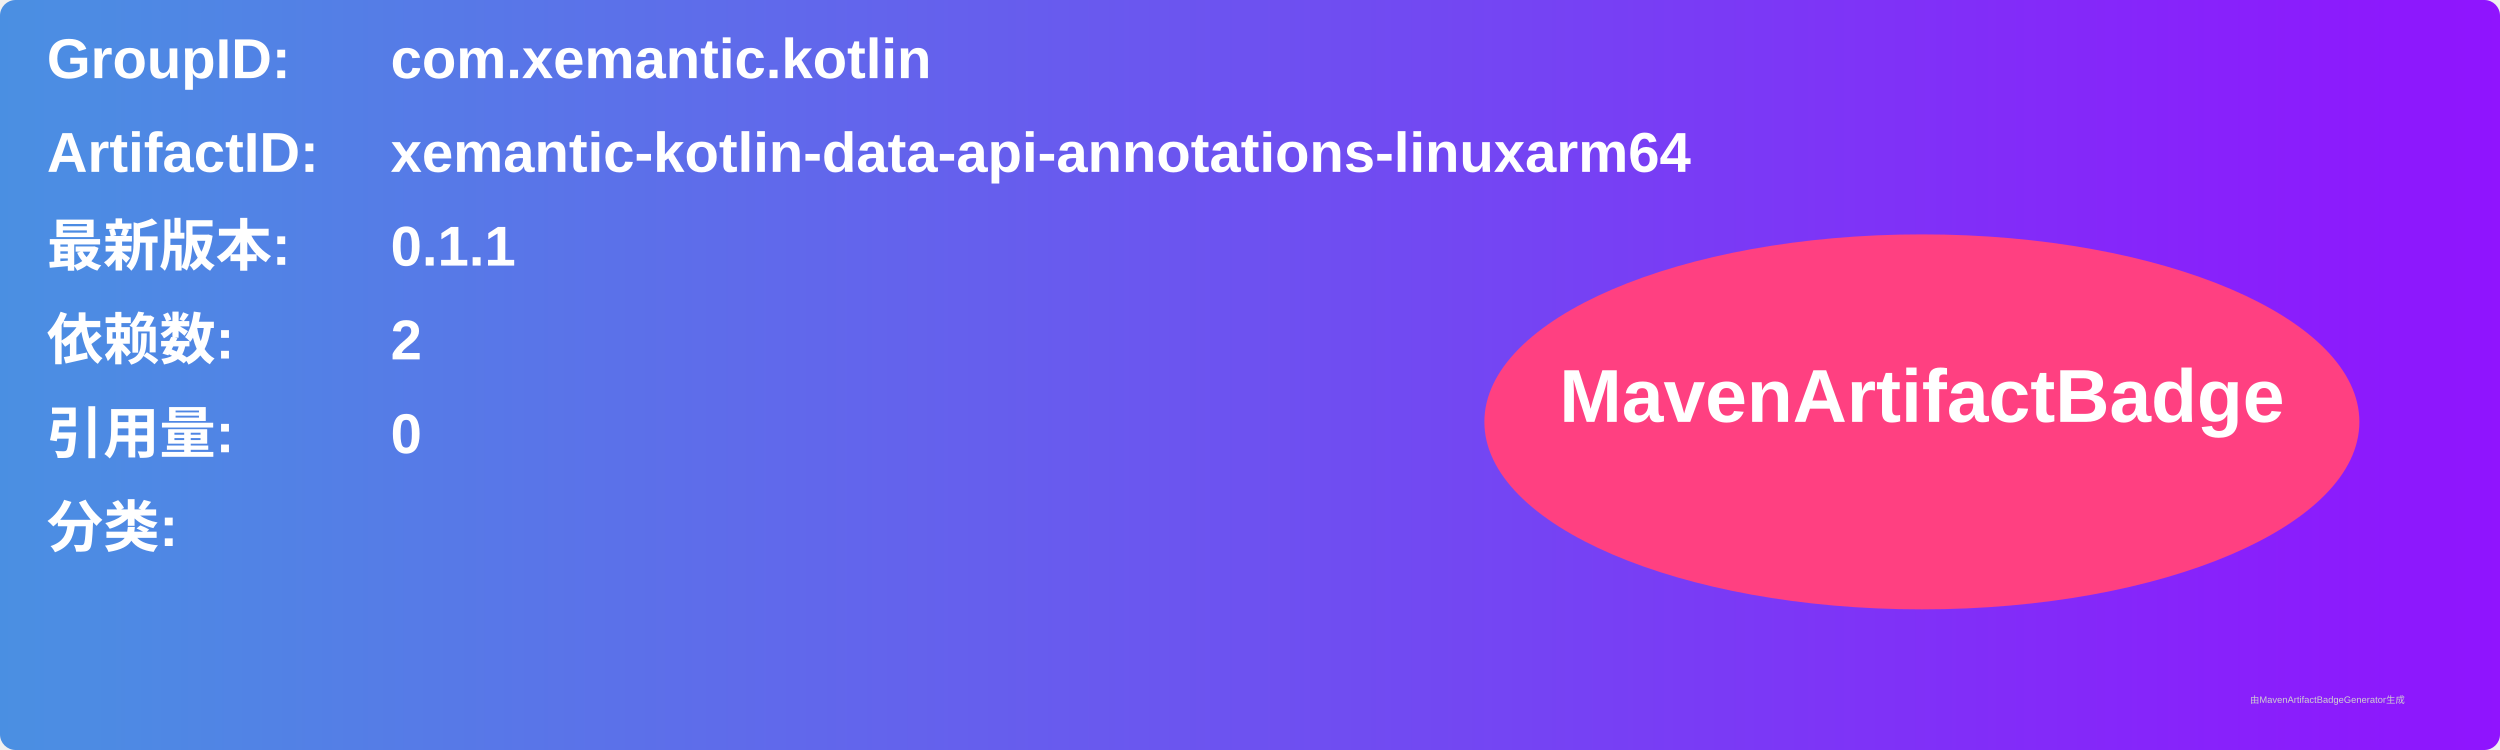
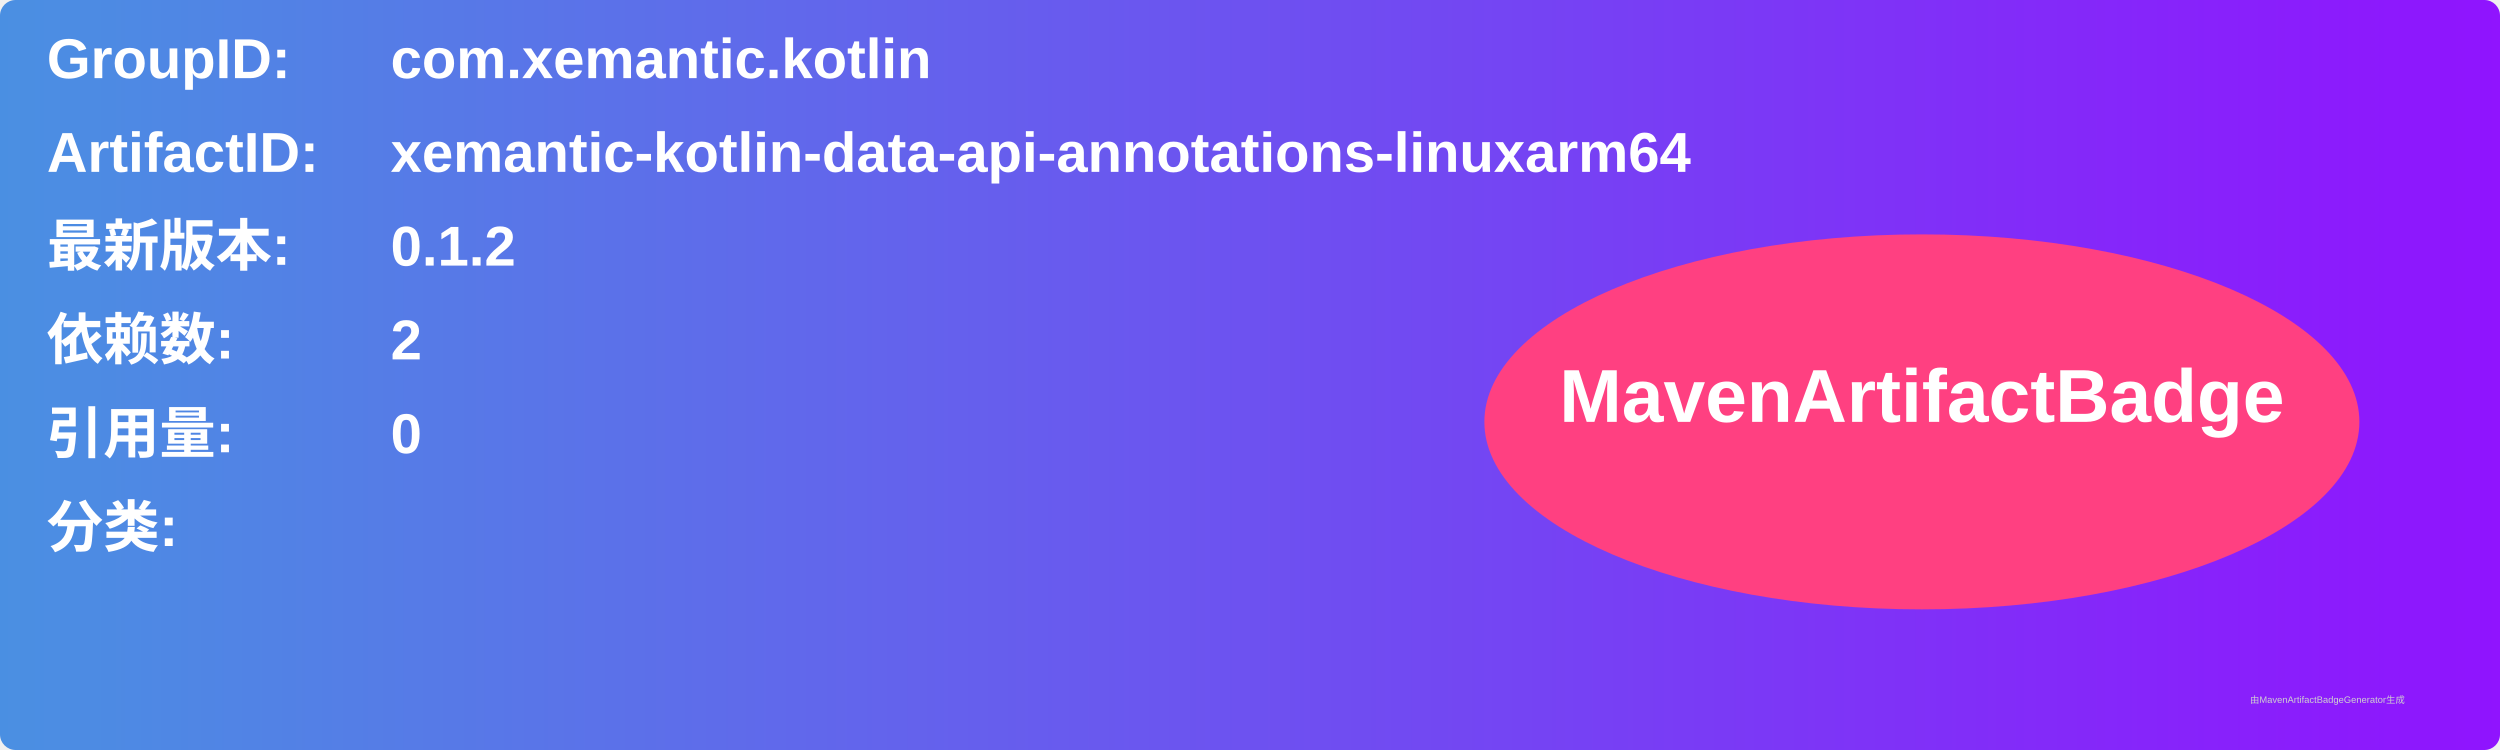
<svg xmlns="http://www.w3.org/2000/svg" width="800" height="240" viewBox="0 0 800 240">
  <linearGradient id="grad" x1="0%" y1="0%" x2="100%" y2="0%">
    <stop offset="0%" stop-color="#4a90e2" />
    <stop offset="100%" stop-color="#9013fe" />
  </linearGradient>
  <rect width="100%" height="100%" rx="5" ry="5" fill="url(#grad)" />
  <g transform="translate(15, 15)">
    <text x="0" y="10" font-family="Arial" font-size="18" fill="white" font-weight="bold" width="260">GroupID:</text>
    <text x="110" y="10" font-family="Arial" font-size="18" fill="white" font-weight="bold" width="460">com.xemantic.kotlin</text>
    <text x="0" y="40" font-family="Arial" font-size="18" fill="white" font-weight="bold" width="260">ArtifactID:</text>
    <text x="110" y="40" font-family="Arial" font-size="18" fill="white" font-weight="bold" width="460">xemantic-kotlin-data-api-annotations-linuxarm64</text>
    <text x="0" y="70" font-family="Arial" font-size="18" fill="white" font-weight="bold">最新版本:</text>
    <text x="110" y="70" font-family="Arial" font-size="18" fill="white" font-weight="bold">
-       <tspan font-weight="bold">0.1.1</tspan>
+       <tspan font-weight="bold">0.1.2</tspan>
    </text>
    <text x="0" y="100" font-family="Arial" font-size="18" fill="white" font-weight="bold">依赖数: </text>
    <text x="110" y="100" font-family="Arial" font-size="18" fill="white">
      <tspan font-weight="bold">2</tspan>
    </text>
    <text x="0" y="130" font-family="Arial" font-size="18" fill="white" font-weight="bold">引用量: </text>
    <text x="110" y="130" font-family="Arial" font-size="18" fill="white">
      <tspan font-weight="bold">0</tspan>
    </text>
    <text x="0" y="160" font-family="Arial" font-size="18" fill="white" font-weight="bold">分类:</text>
    <text x="10" y="190" font-family="Arial" font-size="10" fill="white">
      <tspan font-weight="bold" />
    </text>
    <ellipse cx="600" cy="120" rx="140" ry="60" fill="#ff4081" />
    <text x="600" y="120" text-anchor="middle" font-family="Arial" font-size="24" fill="white" font-weight="bold">MavenArtifactBadge</text>
  </g>
  <text x="720" y="225" font-family="Arial" font-size="3" fill="#d0d0d0">由MavenArtifactBadgeGenerator生成</text>
</svg>
